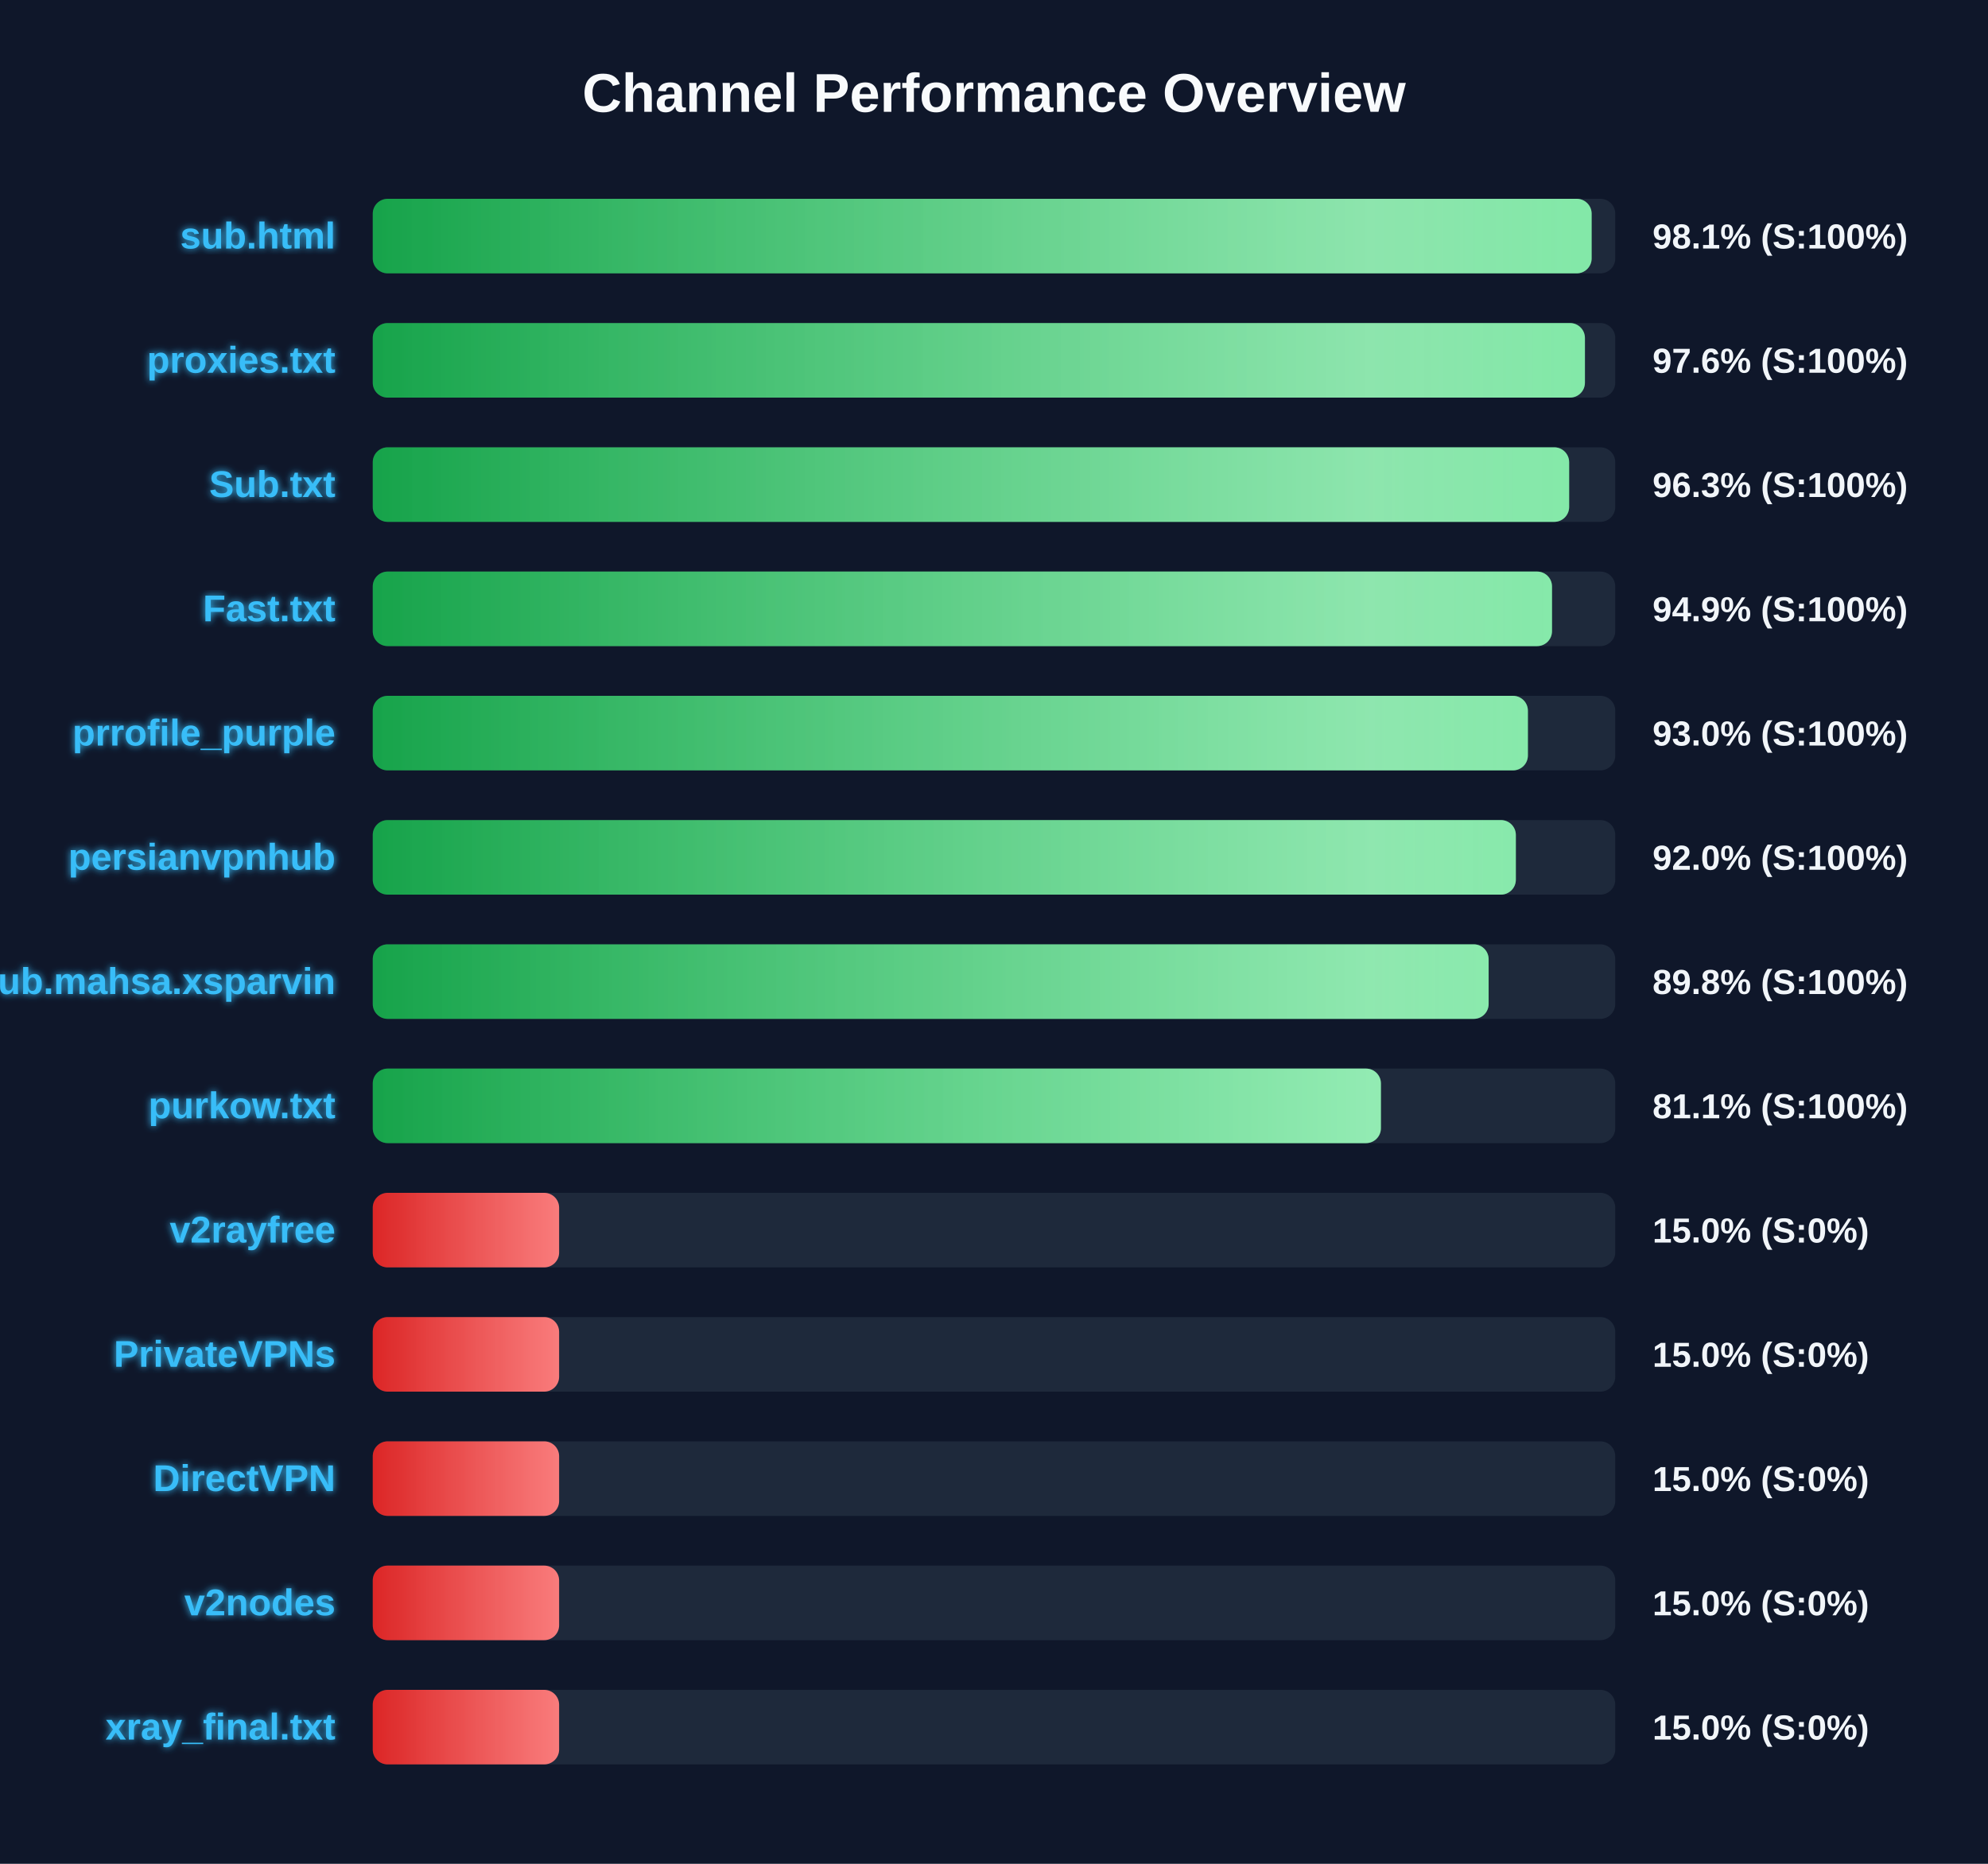
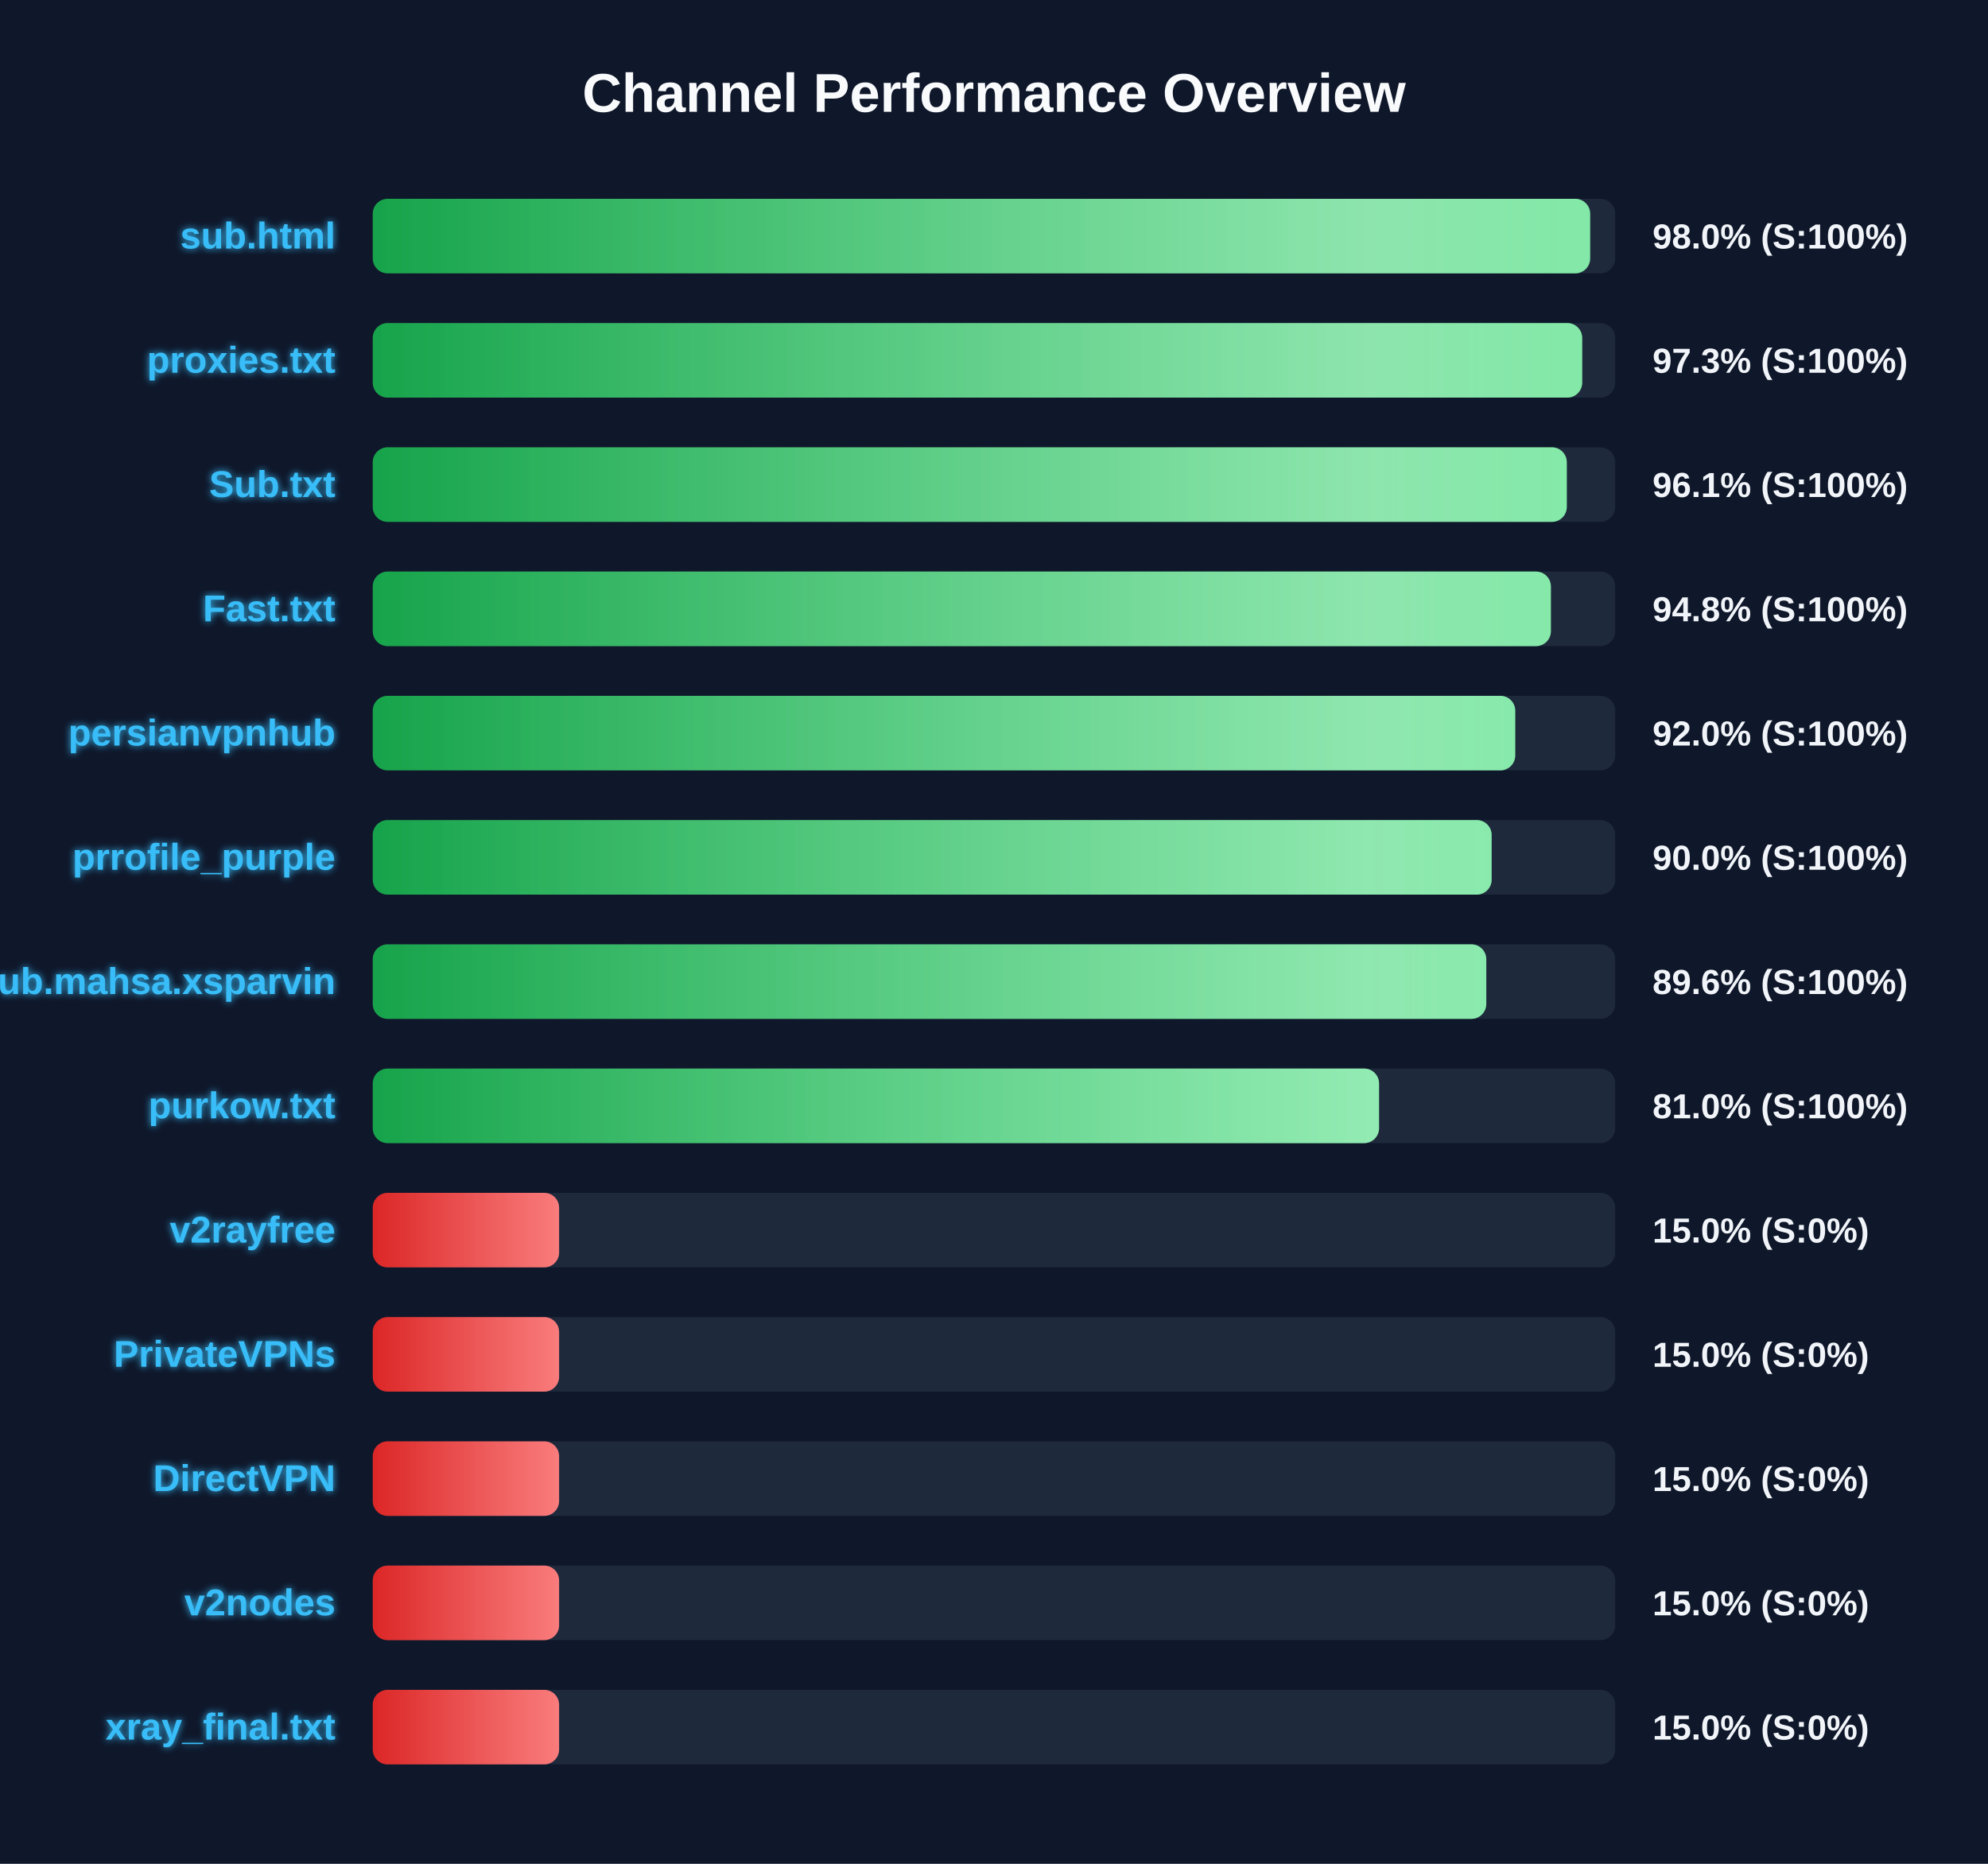
<svg xmlns="http://www.w3.org/2000/svg" width="800" height="750" version="1.1">
  <defs>
    <linearGradient id="grad-green" x1="0%" y1="0%" x2="100%" y2="0%">
      <stop offset="0%" stop-color="#16a34a" />
      <stop offset="100%" stop-color="#4ade80" />
    </linearGradient>
    <linearGradient id="grad-yellow" x1="0%" y1="0%" x2="100%" y2="0%">
      <stop offset="0%" stop-color="#ca8a04" />
      <stop offset="100%" stop-color="#fde047" />
    </linearGradient>
    <linearGradient id="grad-red" x1="0%" y1="0%" x2="100%" y2="0%">
      <stop offset="0%" stop-color="#dc2626" />
      <stop offset="100%" stop-color="#f87171" />
    </linearGradient>
    <linearGradient id="shimmer" x1="0%" y1="0%" x2="100%" y2="0%">
      <stop offset="0%" stop-color="rgba(255,255,255,0)" />
      <stop offset="50%" stop-color="rgba(255,255,255,0.4)" />
      <stop offset="100%" stop-color="rgba(255,255,255,0)" />
    </linearGradient>
    <filter id="glow" x="-20%" y="-20%" width="140%" height="140%">
      <feGaussianBlur stdDeviation="1.5" result="blur" />
      <feComposite in="SourceGraphic" in2="blur" operator="over" />
    </filter>
  </defs>
  <style>
        .bg-rect { fill: #0f172a; }
        .title { font: bold 22px 'Segoe UI', Arial, sans-serif; fill: #f8fafc; }
        .row { font: bold 15px 'Segoe UI', Arial, sans-serif; fill: #38bdf8; filter: url(#glow); }
        .score { font: bold 14px 'Segoe UI', Arial, sans-serif; fill: #f1f5f9; }
        @keyframes shimmer-anim {
            0% { transform: translateX(-100%); }
            100% { transform: translateX(200%); }
        }
        .shimmer-rect {
            animation: shimmer-anim 2.5s infinite linear;
        }
    </style>
  <rect width="100%" height="100%" class="bg-rect" />
  <text x="400" y="45" text-anchor="middle" class="title">Channel Performance Overview</text>
  <rect x="150" y="80" width="500" height="30" fill="#1e293b" rx="6" />
  <clipPath id="clip-0">
-     <rect x="150" y="80" width="490.5" height="30" rx="6" />
+     <rect x="150" y="80" width="489.9" height="30" rx="6" />
  </clipPath>
-   <rect x="150" y="80" width="490.5" height="30" fill="url(#grad-green)" rx="6" />
+   <rect x="150" y="80" width="489.9" height="30" fill="url(#grad-green)" rx="6" />
  <g clip-path="url(#clip-0)">
    <rect x="150" y="80" width="100%" height="30" fill="url(#shimmer)" class="shimmer-rect" />
  </g>
  <text x="135" y="100" text-anchor="end" class="row">sub.html</text>
-   <text x="665" y="100" text-anchor="start" class="score">98.1% (S:100%)</text>
+   <text x="665" y="100" text-anchor="start" class="score">98.0% (S:100%)</text>
  <rect x="150" y="130" width="500" height="30" fill="#1e293b" rx="6" />
  <clipPath id="clip-1">
-     <rect x="150" y="130" width="487.8" height="30" rx="6" />
+     <rect x="150" y="130" width="486.7" height="30" rx="6" />
  </clipPath>
-   <rect x="150" y="130" width="487.8" height="30" fill="url(#grad-green)" rx="6" />
+   <rect x="150" y="130" width="486.7" height="30" fill="url(#grad-green)" rx="6" />
  <g clip-path="url(#clip-1)">
    <rect x="150" y="130" width="100%" height="30" fill="url(#shimmer)" class="shimmer-rect" />
  </g>
  <text x="135" y="150" text-anchor="end" class="row">proxies.txt</text>
-   <text x="665" y="150" text-anchor="start" class="score">97.6% (S:100%)</text>
+   <text x="665" y="150" text-anchor="start" class="score">97.3% (S:100%)</text>
  <rect x="150" y="180" width="500" height="30" fill="#1e293b" rx="6" />
  <clipPath id="clip-2">
-     <rect x="150" y="180" width="481.45" height="30" rx="6" />
+     <rect x="150" y="180" width="480.5" height="30" rx="6" />
  </clipPath>
-   <rect x="150" y="180" width="481.45" height="30" fill="url(#grad-green)" rx="6" />
+   <rect x="150" y="180" width="480.5" height="30" fill="url(#grad-green)" rx="6" />
  <g clip-path="url(#clip-2)">
    <rect x="150" y="180" width="100%" height="30" fill="url(#shimmer)" class="shimmer-rect" />
  </g>
  <text x="135" y="200" text-anchor="end" class="row">Sub.txt</text>
-   <text x="665" y="200" text-anchor="start" class="score">96.3% (S:100%)</text>
+   <text x="665" y="200" text-anchor="start" class="score">96.1% (S:100%)</text>
  <rect x="150" y="230" width="500" height="30" fill="#1e293b" rx="6" />
  <clipPath id="clip-3">
-     <rect x="150" y="230" width="474.55" height="30" rx="6" />
+     <rect x="150" y="230" width="474.1" height="30" rx="6" />
  </clipPath>
-   <rect x="150" y="230" width="474.55" height="30" fill="url(#grad-green)" rx="6" />
+   <rect x="150" y="230" width="474.1" height="30" fill="url(#grad-green)" rx="6" />
  <g clip-path="url(#clip-3)">
    <rect x="150" y="230" width="100%" height="30" fill="url(#shimmer)" class="shimmer-rect" />
  </g>
  <text x="135" y="250" text-anchor="end" class="row">Fast.txt</text>
-   <text x="665" y="250" text-anchor="start" class="score">94.9% (S:100%)</text>
+   <text x="665" y="250" text-anchor="start" class="score">94.8% (S:100%)</text>
  <rect x="150" y="280" width="500" height="30" fill="#1e293b" rx="6" />
  <clipPath id="clip-4">
-     <rect x="150" y="280" width="464.85" height="30" rx="6" />
+     <rect x="150" y="280" width="459.75" height="30" rx="6" />
  </clipPath>
-   <rect x="150" y="280" width="464.85" height="30" fill="url(#grad-green)" rx="6" />
+   <rect x="150" y="280" width="459.75" height="30" fill="url(#grad-green)" rx="6" />
  <g clip-path="url(#clip-4)">
    <rect x="150" y="280" width="100%" height="30" fill="url(#shimmer)" class="shimmer-rect" />
  </g>
-   <text x="135" y="300" text-anchor="end" class="row">prrofile_purple</text>
-   <text x="665" y="300" text-anchor="start" class="score">93.0% (S:100%)</text>
+   <text x="135" y="300" text-anchor="end" class="row">persianvpnhub</text>
+   <text x="665" y="300" text-anchor="start" class="score">92.0% (S:100%)</text>
  <rect x="150" y="330" width="500" height="30" fill="#1e293b" rx="6" />
  <clipPath id="clip-5">
-     <rect x="150" y="330" width="460.0" height="30" rx="6" />
+     <rect x="150" y="330" width="450.25" height="30" rx="6" />
  </clipPath>
-   <rect x="150" y="330" width="460.0" height="30" fill="url(#grad-green)" rx="6" />
+   <rect x="150" y="330" width="450.25" height="30" fill="url(#grad-green)" rx="6" />
  <g clip-path="url(#clip-5)">
    <rect x="150" y="330" width="100%" height="30" fill="url(#shimmer)" class="shimmer-rect" />
  </g>
-   <text x="135" y="350" text-anchor="end" class="row">persianvpnhub</text>
-   <text x="665" y="350" text-anchor="start" class="score">92.0% (S:100%)</text>
+   <text x="135" y="350" text-anchor="end" class="row">prrofile_purple</text>
+   <text x="665" y="350" text-anchor="start" class="score">90.0% (S:100%)</text>
  <rect x="150" y="380" width="500" height="30" fill="#1e293b" rx="6" />
  <clipPath id="clip-6">
-     <rect x="150" y="380" width="449.05" height="30" rx="6" />
+     <rect x="150" y="380" width="448.1" height="30" rx="6" />
  </clipPath>
-   <rect x="150" y="380" width="449.05" height="30" fill="url(#grad-green)" rx="6" />
+   <rect x="150" y="380" width="448.1" height="30" fill="url(#grad-green)" rx="6" />
  <g clip-path="url(#clip-6)">
    <rect x="150" y="380" width="100%" height="30" fill="url(#shimmer)" class="shimmer-rect" />
  </g>
  <text x="135" y="400" text-anchor="end" class="row">Sub.mahsa.xsparvin</text>
-   <text x="665" y="400" text-anchor="start" class="score">89.8% (S:100%)</text>
+   <text x="665" y="400" text-anchor="start" class="score">89.6% (S:100%)</text>
  <rect x="150" y="430" width="500" height="30" fill="#1e293b" rx="6" />
  <clipPath id="clip-7">
-     <rect x="150" y="430" width="405.7" height="30" rx="6" />
+     <rect x="150" y="430" width="404.95" height="30" rx="6" />
  </clipPath>
-   <rect x="150" y="430" width="405.7" height="30" fill="url(#grad-green)" rx="6" />
+   <rect x="150" y="430" width="404.95" height="30" fill="url(#grad-green)" rx="6" />
  <g clip-path="url(#clip-7)">
    <rect x="150" y="430" width="100%" height="30" fill="url(#shimmer)" class="shimmer-rect" />
  </g>
  <text x="135" y="450" text-anchor="end" class="row">purkow.txt</text>
-   <text x="665" y="450" text-anchor="start" class="score">81.1% (S:100%)</text>
+   <text x="665" y="450" text-anchor="start" class="score">81.0% (S:100%)</text>
  <rect x="150" y="480" width="500" height="30" fill="#1e293b" rx="6" />
  <clipPath id="clip-8">
    <rect x="150" y="480" width="75.0" height="30" rx="6" />
  </clipPath>
  <rect x="150" y="480" width="75.0" height="30" fill="url(#grad-red)" rx="6" />
  <g clip-path="url(#clip-8)">
    <rect x="150" y="480" width="100%" height="30" fill="url(#shimmer)" class="shimmer-rect" />
  </g>
  <text x="135" y="500" text-anchor="end" class="row">v2rayfree</text>
  <text x="665" y="500" text-anchor="start" class="score">15.0% (S:0%)</text>
  <rect x="150" y="530" width="500" height="30" fill="#1e293b" rx="6" />
  <clipPath id="clip-9">
    <rect x="150" y="530" width="75.0" height="30" rx="6" />
  </clipPath>
  <rect x="150" y="530" width="75.0" height="30" fill="url(#grad-red)" rx="6" />
  <g clip-path="url(#clip-9)">
    <rect x="150" y="530" width="100%" height="30" fill="url(#shimmer)" class="shimmer-rect" />
  </g>
  <text x="135" y="550" text-anchor="end" class="row">PrivateVPNs</text>
  <text x="665" y="550" text-anchor="start" class="score">15.0% (S:0%)</text>
  <rect x="150" y="580" width="500" height="30" fill="#1e293b" rx="6" />
  <clipPath id="clip-10">
    <rect x="150" y="580" width="75.0" height="30" rx="6" />
  </clipPath>
  <rect x="150" y="580" width="75.0" height="30" fill="url(#grad-red)" rx="6" />
  <g clip-path="url(#clip-10)">
    <rect x="150" y="580" width="100%" height="30" fill="url(#shimmer)" class="shimmer-rect" />
  </g>
  <text x="135" y="600" text-anchor="end" class="row">DirectVPN</text>
  <text x="665" y="600" text-anchor="start" class="score">15.0% (S:0%)</text>
  <rect x="150" y="630" width="500" height="30" fill="#1e293b" rx="6" />
  <clipPath id="clip-11">
    <rect x="150" y="630" width="75.0" height="30" rx="6" />
  </clipPath>
  <rect x="150" y="630" width="75.0" height="30" fill="url(#grad-red)" rx="6" />
  <g clip-path="url(#clip-11)">
    <rect x="150" y="630" width="100%" height="30" fill="url(#shimmer)" class="shimmer-rect" />
  </g>
  <text x="135" y="650" text-anchor="end" class="row">v2nodes</text>
  <text x="665" y="650" text-anchor="start" class="score">15.0% (S:0%)</text>
  <rect x="150" y="680" width="500" height="30" fill="#1e293b" rx="6" />
  <clipPath id="clip-12">
    <rect x="150" y="680" width="75.0" height="30" rx="6" />
  </clipPath>
  <rect x="150" y="680" width="75.0" height="30" fill="url(#grad-red)" rx="6" />
  <g clip-path="url(#clip-12)">
    <rect x="150" y="680" width="100%" height="30" fill="url(#shimmer)" class="shimmer-rect" />
  </g>
  <text x="135" y="700" text-anchor="end" class="row">xray_final.txt</text>
  <text x="665" y="700" text-anchor="start" class="score">15.0% (S:0%)</text>
</svg>
